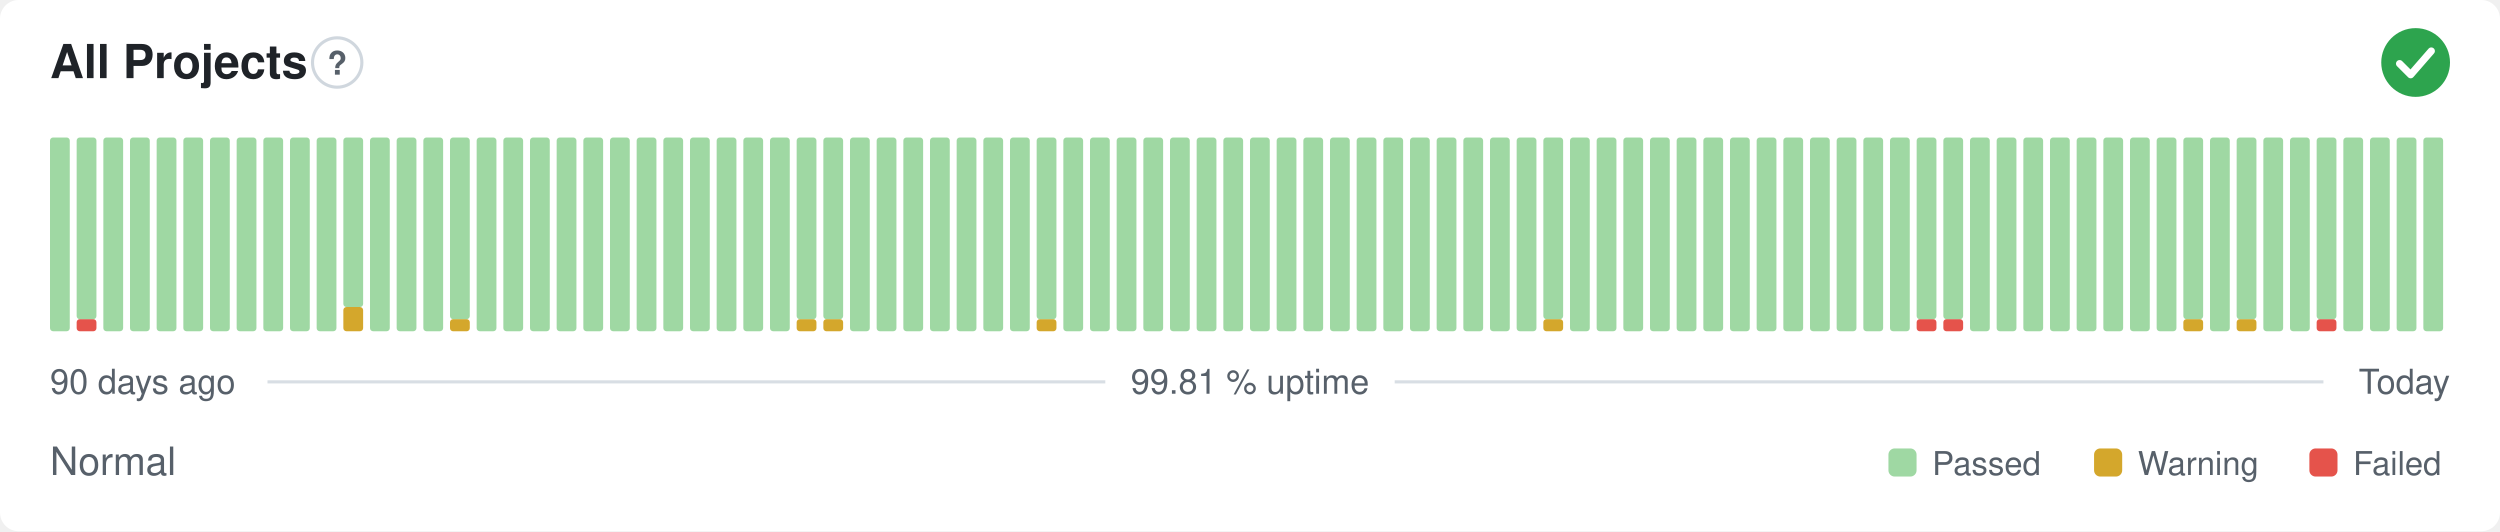
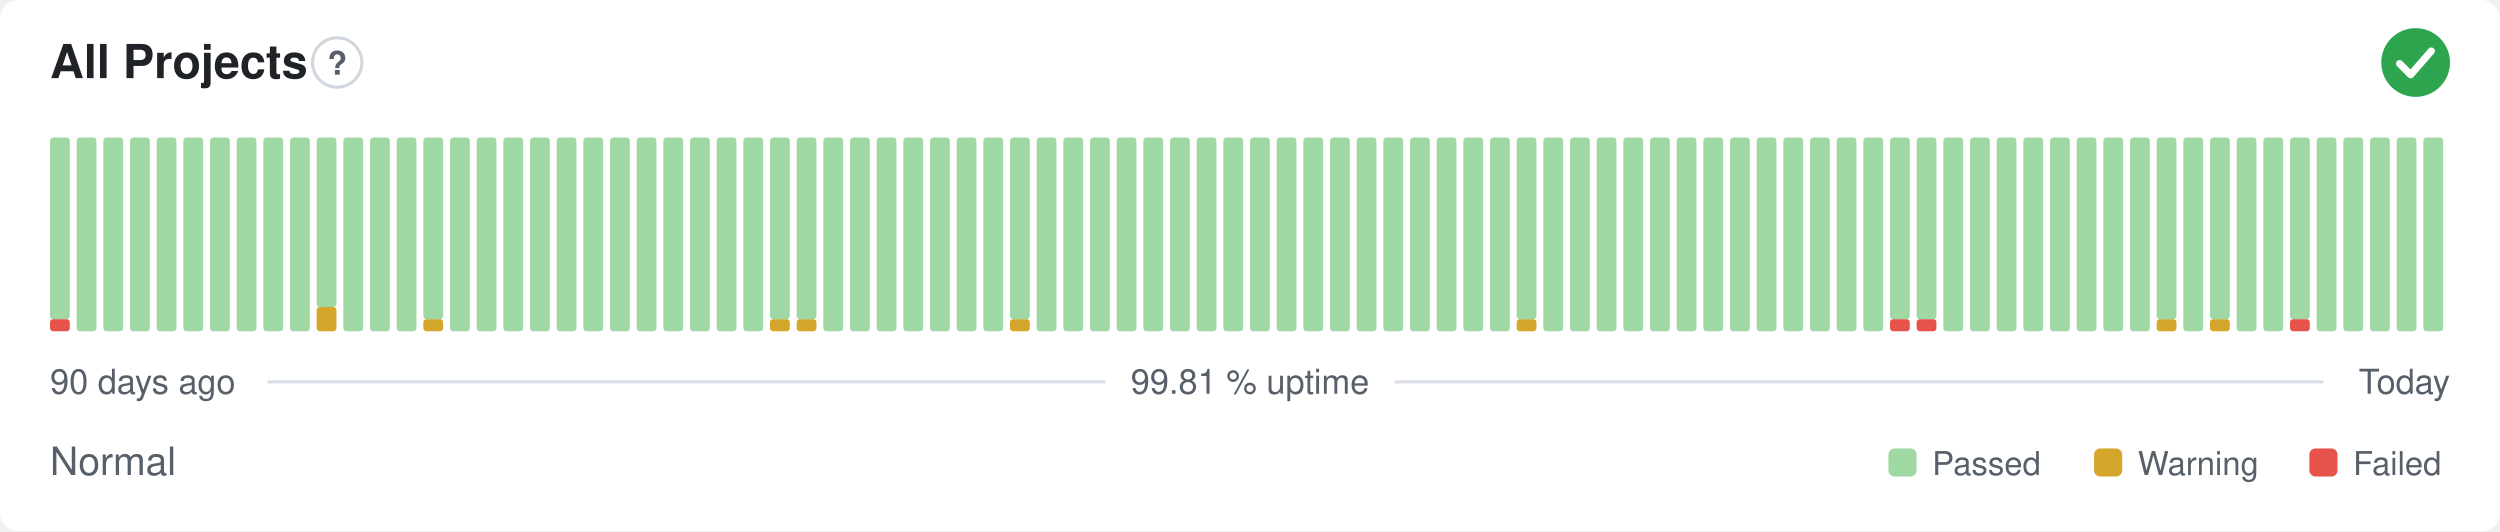
<svg xmlns="http://www.w3.org/2000/svg" width="800" height="170" viewBox="0 0 800 170" role="img" aria-label="All Projects: Normal, 99.81 % uptime over the last 90 days" font-family="-apple-system,BlinkMacSystemFont,'Segoe UI',Helvetica,Arial,sans-serif">
  <style>
    @media (prefers-color-scheme: dark) {
      .bg { fill: #0d1117 }
      .title { fill: #e6edf3 }
      .muted { fill: #8b949e }
      .hint { stroke: #30363d }
      .rule { stroke: #30363d }
      .nodata { fill: #21262d }
    }
  </style>
  <rect class="bg" width="800" height="170" rx="6" fill="#ffffff" />
  <text class="title" x="16" y="25" font-size="15" font-weight="600" fill="#1f2328">All Projects</text>
  <circle class="hint" cx="107.9" cy="20" r="7.9" fill="none" stroke="#d0d7de" stroke-width="1" />
  <text class="muted" x="107.9" y="23.9" text-anchor="middle" font-size="10.4" font-weight="700" fill="#57606a">?</text>
  <circle cx="773" cy="20" r="11" fill="#2da44e" />
  <path d="M767.87 20.37l3.54 3.54 6.60 -7.58" fill="none" stroke="#fff" stroke-width="2.31" stroke-linecap="round" stroke-linejoin="round" />
-   <rect x="16.00" y="44.00" width="6.33" height="62.00" rx="1" fill="#9fd8a3" />
-   <rect x="24.53" y="102.13" width="6.33" height="3.88" rx="1" fill="#e5534b" />
-   <rect x="24.53" y="44.00" width="6.33" height="58.13" rx="1" fill="#9fd8a3" />
+   <rect x="16.00" y="102.13" width="6.33" height="3.88" rx="1" fill="#e5534b" />
+   <rect x="16.00" y="44.00" width="6.33" height="58.13" rx="1" fill="#9fd8a3" />
+   <rect x="24.53" y="44.00" width="6.33" height="62.00" rx="1" fill="#9fd8a3" />
  <rect x="33.07" y="44.00" width="6.33" height="62.00" rx="1" fill="#9fd8a3" />
  <rect x="41.60" y="44.00" width="6.33" height="62.00" rx="1" fill="#9fd8a3" />
  <rect x="50.13" y="44.00" width="6.33" height="62.00" rx="1" fill="#9fd8a3" />
  <rect x="58.67" y="44.00" width="6.33" height="62.00" rx="1" fill="#9fd8a3" />
  <rect x="67.20" y="44.00" width="6.33" height="62.00" rx="1" fill="#9fd8a3" />
  <rect x="75.73" y="44.00" width="6.33" height="62.00" rx="1" fill="#9fd8a3" />
  <rect x="84.27" y="44.00" width="6.33" height="62.00" rx="1" fill="#9fd8a3" />
  <rect x="92.80" y="44.00" width="6.33" height="62.00" rx="1" fill="#9fd8a3" />
-   <rect x="101.33" y="44.00" width="6.33" height="62.00" rx="1" fill="#9fd8a3" />
-   <rect x="109.87" y="98.25" width="6.33" height="7.75" rx="1" fill="#d4a72c" />
-   <rect x="109.87" y="44.00" width="6.33" height="54.25" rx="1" fill="#9fd8a3" />
+   <rect x="101.33" y="98.25" width="6.33" height="7.75" rx="1" fill="#d4a72c" />
+   <rect x="101.33" y="44.00" width="6.33" height="54.25" rx="1" fill="#9fd8a3" />
+   <rect x="109.87" y="44.00" width="6.33" height="62.00" rx="1" fill="#9fd8a3" />
  <rect x="118.40" y="44.00" width="6.33" height="62.00" rx="1" fill="#9fd8a3" />
  <rect x="126.93" y="44.00" width="6.33" height="62.00" rx="1" fill="#9fd8a3" />
-   <rect x="135.47" y="44.00" width="6.33" height="62.00" rx="1" fill="#9fd8a3" />
-   <rect x="144.00" y="102.13" width="6.33" height="3.88" rx="1" fill="#d4a72c" />
-   <rect x="144.00" y="44.00" width="6.33" height="58.13" rx="1" fill="#9fd8a3" />
+   <rect x="135.47" y="102.13" width="6.33" height="3.88" rx="1" fill="#d4a72c" />
+   <rect x="135.47" y="44.00" width="6.33" height="58.13" rx="1" fill="#9fd8a3" />
+   <rect x="144.00" y="44.00" width="6.33" height="62.00" rx="1" fill="#9fd8a3" />
  <rect x="152.53" y="44.00" width="6.33" height="62.00" rx="1" fill="#9fd8a3" />
  <rect x="161.07" y="44.00" width="6.33" height="62.00" rx="1" fill="#9fd8a3" />
  <rect x="169.60" y="44.00" width="6.33" height="62.00" rx="1" fill="#9fd8a3" />
  <rect x="178.13" y="44.00" width="6.33" height="62.00" rx="1" fill="#9fd8a3" />
  <rect x="186.67" y="44.00" width="6.33" height="62.00" rx="1" fill="#9fd8a3" />
  <rect x="195.20" y="44.00" width="6.33" height="62.00" rx="1" fill="#9fd8a3" />
  <rect x="203.73" y="44.00" width="6.33" height="62.00" rx="1" fill="#9fd8a3" />
  <rect x="212.27" y="44.00" width="6.33" height="62.00" rx="1" fill="#9fd8a3" />
  <rect x="220.80" y="44.00" width="6.33" height="62.00" rx="1" fill="#9fd8a3" />
  <rect x="229.33" y="44.00" width="6.33" height="62.00" rx="1" fill="#9fd8a3" />
  <rect x="237.87" y="44.00" width="6.33" height="62.00" rx="1" fill="#9fd8a3" />
-   <rect x="246.40" y="44.00" width="6.33" height="62.00" rx="1" fill="#9fd8a3" />
+   <rect x="246.40" y="102.13" width="6.33" height="3.88" rx="1" fill="#d4a72c" />
+   <rect x="246.40" y="44.00" width="6.33" height="58.13" rx="1" fill="#9fd8a3" />
  <rect x="254.93" y="102.13" width="6.33" height="3.88" rx="1" fill="#d4a72c" />
  <rect x="254.93" y="44.00" width="6.33" height="58.13" rx="1" fill="#9fd8a3" />
-   <rect x="263.47" y="102.13" width="6.33" height="3.88" rx="1" fill="#d4a72c" />
-   <rect x="263.47" y="44.00" width="6.33" height="58.13" rx="1" fill="#9fd8a3" />
+   <rect x="263.47" y="44.00" width="6.33" height="62.00" rx="1" fill="#9fd8a3" />
  <rect x="272.00" y="44.00" width="6.33" height="62.00" rx="1" fill="#9fd8a3" />
  <rect x="280.53" y="44.00" width="6.33" height="62.00" rx="1" fill="#9fd8a3" />
  <rect x="289.07" y="44.00" width="6.33" height="62.00" rx="1" fill="#9fd8a3" />
  <rect x="297.60" y="44.00" width="6.33" height="62.00" rx="1" fill="#9fd8a3" />
  <rect x="306.13" y="44.00" width="6.33" height="62.00" rx="1" fill="#9fd8a3" />
  <rect x="314.67" y="44.00" width="6.33" height="62.00" rx="1" fill="#9fd8a3" />
-   <rect x="323.20" y="44.00" width="6.33" height="62.00" rx="1" fill="#9fd8a3" />
-   <rect x="331.73" y="102.13" width="6.33" height="3.88" rx="1" fill="#d4a72c" />
-   <rect x="331.73" y="44.00" width="6.33" height="58.13" rx="1" fill="#9fd8a3" />
+   <rect x="323.20" y="102.13" width="6.33" height="3.88" rx="1" fill="#d4a72c" />
+   <rect x="323.20" y="44.00" width="6.33" height="58.13" rx="1" fill="#9fd8a3" />
+   <rect x="331.73" y="44.00" width="6.33" height="62.00" rx="1" fill="#9fd8a3" />
  <rect x="340.27" y="44.00" width="6.33" height="62.00" rx="1" fill="#9fd8a3" />
  <rect x="348.80" y="44.00" width="6.33" height="62.00" rx="1" fill="#9fd8a3" />
  <rect x="357.33" y="44.00" width="6.33" height="62.00" rx="1" fill="#9fd8a3" />
  <rect x="365.87" y="44.00" width="6.33" height="62.00" rx="1" fill="#9fd8a3" />
  <rect x="374.40" y="44.00" width="6.33" height="62.00" rx="1" fill="#9fd8a3" />
  <rect x="382.93" y="44.00" width="6.33" height="62.00" rx="1" fill="#9fd8a3" />
  <rect x="391.47" y="44.00" width="6.33" height="62.00" rx="1" fill="#9fd8a3" />
  <rect x="400.00" y="44.00" width="6.33" height="62.00" rx="1" fill="#9fd8a3" />
  <rect x="408.53" y="44.00" width="6.33" height="62.00" rx="1" fill="#9fd8a3" />
  <rect x="417.07" y="44.00" width="6.33" height="62.00" rx="1" fill="#9fd8a3" />
  <rect x="425.60" y="44.00" width="6.33" height="62.00" rx="1" fill="#9fd8a3" />
  <rect x="434.13" y="44.00" width="6.33" height="62.00" rx="1" fill="#9fd8a3" />
  <rect x="442.67" y="44.00" width="6.33" height="62.00" rx="1" fill="#9fd8a3" />
  <rect x="451.20" y="44.00" width="6.33" height="62.00" rx="1" fill="#9fd8a3" />
  <rect x="459.73" y="44.00" width="6.33" height="62.00" rx="1" fill="#9fd8a3" />
  <rect x="468.27" y="44.00" width="6.33" height="62.00" rx="1" fill="#9fd8a3" />
  <rect x="476.80" y="44.00" width="6.33" height="62.00" rx="1" fill="#9fd8a3" />
-   <rect x="485.33" y="44.00" width="6.33" height="62.00" rx="1" fill="#9fd8a3" />
-   <rect x="493.87" y="102.13" width="6.33" height="3.88" rx="1" fill="#d4a72c" />
-   <rect x="493.87" y="44.00" width="6.33" height="58.13" rx="1" fill="#9fd8a3" />
+   <rect x="485.33" y="102.13" width="6.33" height="3.88" rx="1" fill="#d4a72c" />
+   <rect x="485.33" y="44.00" width="6.33" height="58.13" rx="1" fill="#9fd8a3" />
+   <rect x="493.87" y="44.00" width="6.33" height="62.00" rx="1" fill="#9fd8a3" />
  <rect x="502.40" y="44.00" width="6.33" height="62.00" rx="1" fill="#9fd8a3" />
  <rect x="510.93" y="44.00" width="6.33" height="62.00" rx="1" fill="#9fd8a3" />
  <rect x="519.47" y="44.00" width="6.33" height="62.00" rx="1" fill="#9fd8a3" />
  <rect x="528.00" y="44.00" width="6.33" height="62.00" rx="1" fill="#9fd8a3" />
  <rect x="536.53" y="44.00" width="6.33" height="62.00" rx="1" fill="#9fd8a3" />
  <rect x="545.07" y="44.00" width="6.33" height="62.00" rx="1" fill="#9fd8a3" />
  <rect x="553.60" y="44.00" width="6.33" height="62.00" rx="1" fill="#9fd8a3" />
  <rect x="562.13" y="44.00" width="6.33" height="62.00" rx="1" fill="#9fd8a3" />
  <rect x="570.67" y="44.00" width="6.33" height="62.00" rx="1" fill="#9fd8a3" />
  <rect x="579.20" y="44.00" width="6.33" height="62.00" rx="1" fill="#9fd8a3" />
  <rect x="587.73" y="44.00" width="6.33" height="62.00" rx="1" fill="#9fd8a3" />
  <rect x="596.27" y="44.00" width="6.33" height="62.00" rx="1" fill="#9fd8a3" />
-   <rect x="604.80" y="44.00" width="6.33" height="62.00" rx="1" fill="#9fd8a3" />
+   <rect x="604.80" y="102.13" width="6.33" height="3.88" rx="1" fill="#e5534b" />
+   <rect x="604.80" y="44.00" width="6.33" height="58.13" rx="1" fill="#9fd8a3" />
  <rect x="613.33" y="102.13" width="6.33" height="3.88" rx="1" fill="#e5534b" />
  <rect x="613.33" y="44.00" width="6.33" height="58.13" rx="1" fill="#9fd8a3" />
-   <rect x="621.87" y="102.13" width="6.33" height="3.88" rx="1" fill="#e5534b" />
-   <rect x="621.87" y="44.00" width="6.33" height="58.13" rx="1" fill="#9fd8a3" />
+   <rect x="621.87" y="44.00" width="6.33" height="62.00" rx="1" fill="#9fd8a3" />
  <rect x="630.40" y="44.00" width="6.33" height="62.00" rx="1" fill="#9fd8a3" />
  <rect x="638.93" y="44.00" width="6.33" height="62.00" rx="1" fill="#9fd8a3" />
  <rect x="647.47" y="44.00" width="6.33" height="62.00" rx="1" fill="#9fd8a3" />
  <rect x="656.00" y="44.00" width="6.33" height="62.00" rx="1" fill="#9fd8a3" />
  <rect x="664.53" y="44.00" width="6.33" height="62.00" rx="1" fill="#9fd8a3" />
  <rect x="673.07" y="44.00" width="6.33" height="62.00" rx="1" fill="#9fd8a3" />
  <rect x="681.60" y="44.00" width="6.33" height="62.00" rx="1" fill="#9fd8a3" />
-   <rect x="690.13" y="44.00" width="6.33" height="62.00" rx="1" fill="#9fd8a3" />
-   <rect x="698.67" y="102.13" width="6.33" height="3.88" rx="1" fill="#d4a72c" />
-   <rect x="698.67" y="44.00" width="6.33" height="58.13" rx="1" fill="#9fd8a3" />
-   <rect x="707.20" y="44.00" width="6.33" height="62.00" rx="1" fill="#9fd8a3" />
-   <rect x="715.73" y="102.13" width="6.33" height="3.88" rx="1" fill="#d4a72c" />
-   <rect x="715.73" y="44.00" width="6.33" height="58.13" rx="1" fill="#9fd8a3" />
+   <rect x="690.13" y="102.13" width="6.33" height="3.88" rx="1" fill="#d4a72c" />
+   <rect x="690.13" y="44.00" width="6.33" height="58.13" rx="1" fill="#9fd8a3" />
+   <rect x="698.67" y="44.00" width="6.33" height="62.00" rx="1" fill="#9fd8a3" />
+   <rect x="707.20" y="102.13" width="6.33" height="3.88" rx="1" fill="#d4a72c" />
+   <rect x="707.20" y="44.00" width="6.33" height="58.13" rx="1" fill="#9fd8a3" />
+   <rect x="715.73" y="44.00" width="6.33" height="62.00" rx="1" fill="#9fd8a3" />
  <rect x="724.27" y="44.00" width="6.33" height="62.00" rx="1" fill="#9fd8a3" />
-   <rect x="732.80" y="44.00" width="6.33" height="62.00" rx="1" fill="#9fd8a3" />
-   <rect x="741.33" y="102.13" width="6.33" height="3.88" rx="1" fill="#e5534b" />
-   <rect x="741.33" y="44.00" width="6.33" height="58.13" rx="1" fill="#9fd8a3" />
+   <rect x="732.80" y="102.13" width="6.33" height="3.88" rx="1" fill="#e5534b" />
+   <rect x="732.80" y="44.00" width="6.33" height="58.13" rx="1" fill="#9fd8a3" />
+   <rect x="741.33" y="44.00" width="6.33" height="62.00" rx="1" fill="#9fd8a3" />
  <rect x="749.87" y="44.00" width="6.33" height="62.00" rx="1" fill="#9fd8a3" />
  <rect x="758.40" y="44.00" width="6.33" height="62.00" rx="1" fill="#9fd8a3" />
  <rect x="766.93" y="44.00" width="6.33" height="62.00" rx="1" fill="#9fd8a3" />
  <rect x="775.47" y="44.00" width="6.33" height="62.00" rx="1" fill="#9fd8a3" />
  <text class="muted" x="16" y="126" font-size="11" fill="#57606a">90 days ago</text>
  <text class="muted" x="400" y="126" text-anchor="middle" font-size="11" fill="#57606a">99.81 % uptime</text>
  <text class="muted" x="784" y="126" text-anchor="end" font-size="11" fill="#57606a">Today</text>
  <line class="rule" x1="85.6" y1="122.2" x2="353.7" y2="122.2" stroke="#d8dee4" stroke-width="1" />
  <line class="rule" x1="446.3" y1="122.2" x2="743.5" y2="122.2" stroke="#d8dee4" stroke-width="1" />
  <text class="muted" x="16" y="152" font-size="12.5" fill="#57606a">Normal</text>
  <rect x="604.3" y="143.5" width="9.0" height="9.0" rx="2" fill="#9fd8a3" />
  <text class="muted" x="618.3" y="152" font-size="10.5" fill="#57606a">Passed</text>
  <rect x="670.1" y="143.5" width="9.0" height="9.0" rx="2" fill="#d4a72c" />
  <text class="muted" x="684.1" y="152" font-size="10.5" fill="#57606a">Warning</text>
  <rect x="739.0" y="143.5" width="9.0" height="9.0" rx="2" fill="#e5534b" />
  <text class="muted" x="753.0" y="152" font-size="10.5" fill="#57606a">Failed</text>
</svg>
